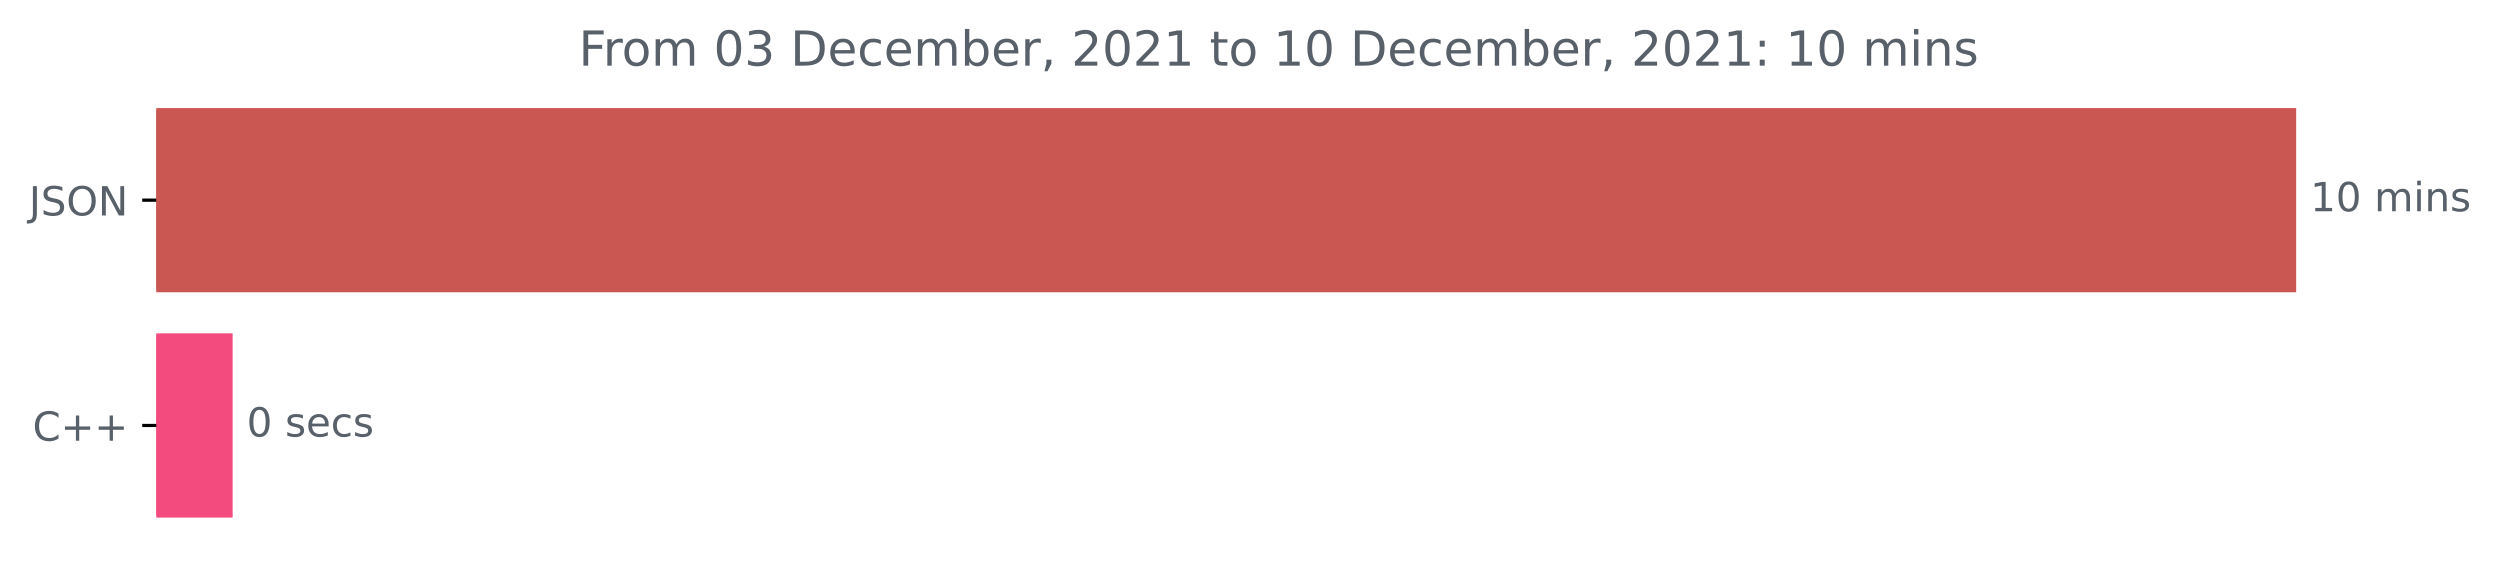
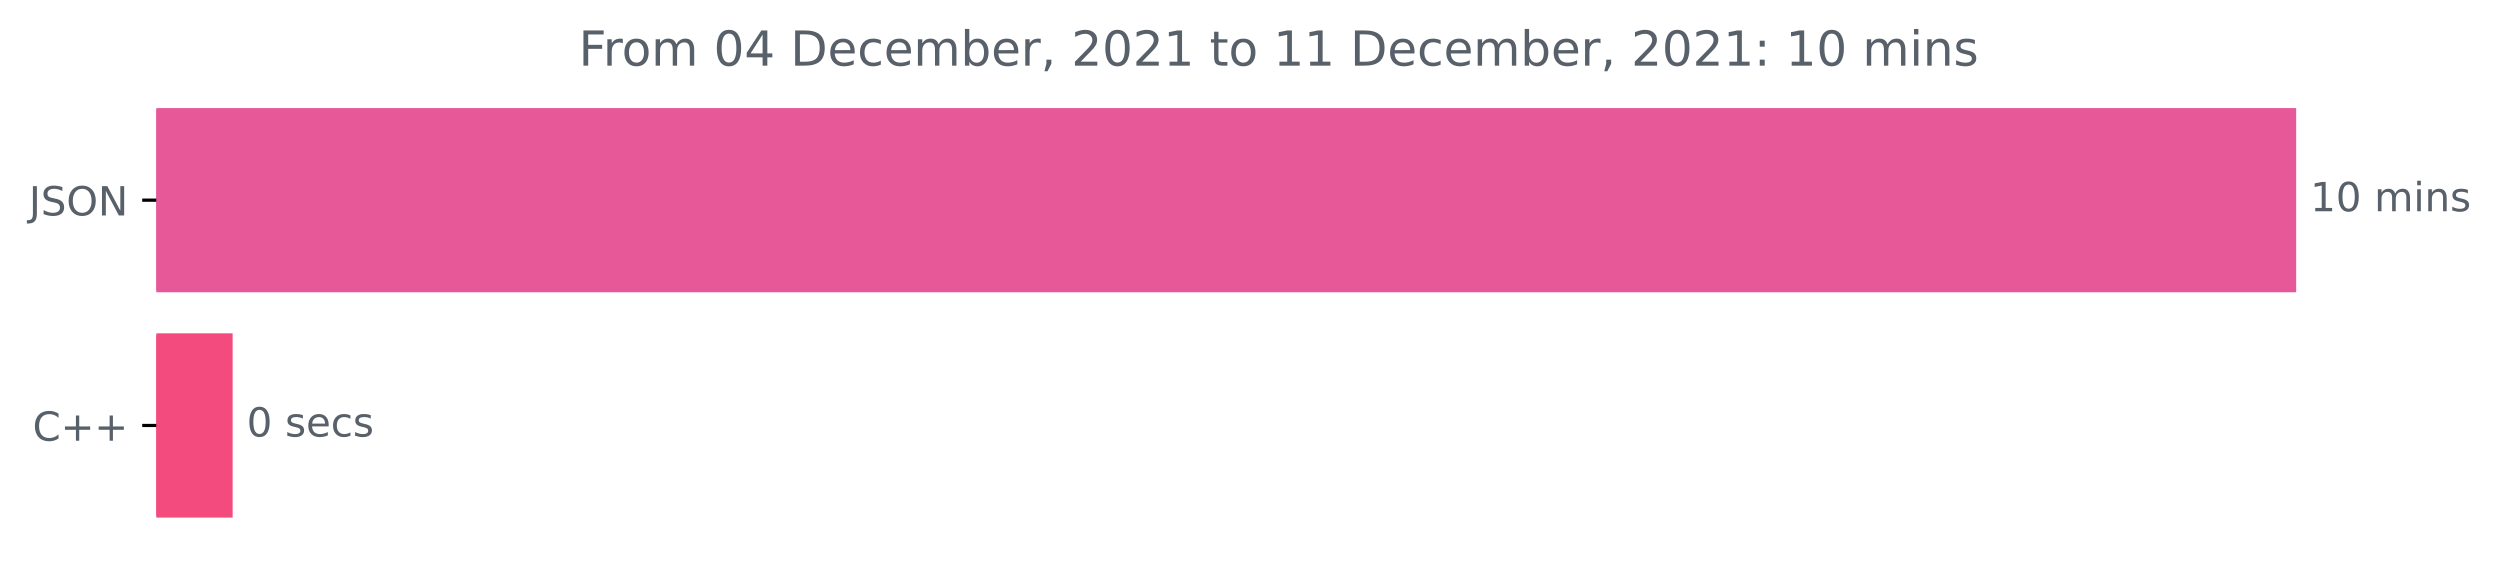
<svg xmlns="http://www.w3.org/2000/svg" xmlns:xlink="http://www.w3.org/1999/xlink" height="140.398pt" version="1.1" viewBox="0 0 621.449 140.398" width="621.449pt">
  <defs>
    <style type="text/css">*{stroke-linecap:butt;stroke-linejoin:round;}</style>
  </defs>
  <g id="figure_1">
    <g id="patch_1">
      <path d="M 0 140.398  L 621.449 140.398  L 621.449 0  L 0 0  z " style="fill:none;" />
    </g>
    <g id="axes_1">
      <g id="patch_2">
-         <path clip-path="url(#pfdf3e4286d)" d="M 38.852 27.358  L 570.28 27.358  L 570.28 72.158  L 38.852 72.158  z " style="fill:#ca5752;stroke:#ca5752;stroke-linejoin:miter;" />
+         <path clip-path="url(#pb344a954fe)" d="M 38.852 27.358  L 570.28 27.358  L 570.28 72.158  L 38.852 72.158  z " style="fill:#e75899;stroke:#e75899;stroke-linejoin:miter;" />
      </g>
      <g id="patch_3">
-         <path clip-path="url(#pfdf3e4286d)" d="M 38.852 83.358  L 57.328 83.358  L 57.328 128.158  L 38.852 128.158  z " style="fill:#f34b7d;stroke:#f34b7d;stroke-linejoin:miter;" />
+         <path clip-path="url(#pb344a954fe)" d="M 38.852 83.358  L 57.328 83.358  L 57.328 128.158  L 38.852 128.158  z " style="fill:#f34b7d;stroke:#f34b7d;stroke-linejoin:miter;" />
      </g>
      <g id="matplotlib.axis_1" />
      <g id="matplotlib.axis_2">
        <g id="ytick_1">
          <g id="line2d_1">
            <defs>
-               <path d="M 0 0  L -3.5 0  " id="m98327e3da9" style="stroke:#000000;stroke-width:0.8;" />
+               <path d="M 0 0  L -3.5 0  " id="m702c30f46e" style="stroke:#000000;stroke-width:0.8;" />
            </defs>
            <g>
-               <use style="stroke:#000000;stroke-width:0.8;" x="38.852" xlink:href="#m98327e3da9" y="49.758" />
+               <use style="stroke:#000000;stroke-width:0.8;" x="38.852" xlink:href="#m702c30f46e" y="49.758" />
            </g>
          </g>
          <g id="text_1">
            <g style="fill:#586069;" transform="translate(7.2 53.55734)scale(0.1 -0.1)">
              <defs>
                <path d="M 628 4666  L 1259 4666  L 1259 325  Q 1259 -519 939 -900  Q 619 -1281 -91 -1281  L -331 -1281  L -331 -750  L -134 -750  Q 284 -750 456 -515  Q 628 -281 628 325  L 628 4666  z " id="DejaVuSans-4a" transform="scale(0.015625)" />
                <path d="M 3425 4513  L 3425 3897  Q 3066 4069 2747 4153  Q 2428 4238 2131 4238  Q 1616 4238 1336 4038  Q 1056 3838 1056 3469  Q 1056 3159 1242 3001  Q 1428 2844 1947 2747  L 2328 2669  Q 3034 2534 3370 2195  Q 3706 1856 3706 1288  Q 3706 609 3251 259  Q 2797 -91 1919 -91  Q 1588 -91 1214 -16  Q 841 59 441 206  L 441 856  Q 825 641 1194 531  Q 1563 422 1919 422  Q 2459 422 2753 634  Q 3047 847 3047 1241  Q 3047 1584 2836 1778  Q 2625 1972 2144 2069  L 1759 2144  Q 1053 2284 737 2584  Q 422 2884 422 3419  Q 422 4038 858 4394  Q 1294 4750 2059 4750  Q 2388 4750 2728 4690  Q 3069 4631 3425 4513  z " id="DejaVuSans-53" transform="scale(0.015625)" />
                <path d="M 2522 4238  Q 1834 4238 1429 3725  Q 1025 3213 1025 2328  Q 1025 1447 1429 934  Q 1834 422 2522 422  Q 3209 422 3611 934  Q 4013 1447 4013 2328  Q 4013 3213 3611 3725  Q 3209 4238 2522 4238  z M 2522 4750  Q 3503 4750 4090 4092  Q 4678 3434 4678 2328  Q 4678 1225 4090 567  Q 3503 -91 2522 -91  Q 1538 -91 948 565  Q 359 1222 359 2328  Q 359 3434 948 4092  Q 1538 4750 2522 4750  z " id="DejaVuSans-4f" transform="scale(0.015625)" />
                <path d="M 628 4666  L 1478 4666  L 3547 763  L 3547 4666  L 4159 4666  L 4159 0  L 3309 0  L 1241 3903  L 1241 0  L 628 0  L 628 4666  z " id="DejaVuSans-4e" transform="scale(0.015625)" />
              </defs>
              <use xlink:href="#DejaVuSans-4a" />
              <use x="29.492" xlink:href="#DejaVuSans-53" />
              <use x="92.969" xlink:href="#DejaVuSans-4f" />
              <use x="171.68" xlink:href="#DejaVuSans-4e" />
            </g>
          </g>
        </g>
        <g id="ytick_2">
          <g id="line2d_2">
            <g>
-               <use style="stroke:#000000;stroke-width:0.8;" x="38.852" xlink:href="#m98327e3da9" y="105.758" />
+               <use style="stroke:#000000;stroke-width:0.8;" x="38.852" xlink:href="#m702c30f46e" y="105.758" />
            </g>
          </g>
          <g id="text_2">
            <g style="fill:#586069;" transform="translate(8.109375 109.5573)scale(0.1 -0.1)">
              <defs>
                <path d="M 4122 4306  L 4122 3641  Q 3803 3938 3442 4084  Q 3081 4231 2675 4231  Q 1875 4231 1450 3742  Q 1025 3253 1025 2328  Q 1025 1406 1450 917  Q 1875 428 2675 428  Q 3081 428 3442 575  Q 3803 722 4122 1019  L 4122 359  Q 3791 134 3420 21  Q 3050 -91 2638 -91  Q 1578 -91 968 557  Q 359 1206 359 2328  Q 359 3453 968 4101  Q 1578 4750 2638 4750  Q 3056 4750 3426 4639  Q 3797 4528 4122 4306  z " id="DejaVuSans-43" transform="scale(0.015625)" />
                <path d="M 2944 4013  L 2944 2272  L 4684 2272  L 4684 1741  L 2944 1741  L 2944 0  L 2419 0  L 2419 1741  L 678 1741  L 678 2272  L 2419 2272  L 2419 4013  L 2944 4013  z " id="DejaVuSans-2b" transform="scale(0.015625)" />
              </defs>
              <use xlink:href="#DejaVuSans-43" />
              <use x="69.824" xlink:href="#DejaVuSans-2b" />
              <use x="153.613" xlink:href="#DejaVuSans-2b" />
            </g>
          </g>
        </g>
      </g>
      <g id="text_3">
        <g style="fill:#586069;" transform="translate(574.2801 52.5175)scale(0.1 -0.1)">
          <defs>
            <path d="M 794 531  L 1825 531  L 1825 4091  L 703 3866  L 703 4441  L 1819 4666  L 2450 4666  L 2450 531  L 3481 531  L 3481 0  L 794 0  L 794 531  z " id="DejaVuSans-31" transform="scale(0.015625)" />
            <path d="M 2034 4250  Q 1547 4250 1301 3770  Q 1056 3291 1056 2328  Q 1056 1369 1301 889  Q 1547 409 2034 409  Q 2525 409 2770 889  Q 3016 1369 3016 2328  Q 3016 3291 2770 3770  Q 2525 4250 2034 4250  z M 2034 4750  Q 2819 4750 3233 4129  Q 3647 3509 3647 2328  Q 3647 1150 3233 529  Q 2819 -91 2034 -91  Q 1250 -91 836 529  Q 422 1150 422 2328  Q 422 3509 836 4129  Q 1250 4750 2034 4750  z " id="DejaVuSans-30" transform="scale(0.015625)" />
            <path id="DejaVuSans-20" transform="scale(0.015625)" />
            <path d="M 3328 2828  Q 3544 3216 3844 3400  Q 4144 3584 4550 3584  Q 5097 3584 5394 3201  Q 5691 2819 5691 2113  L 5691 0  L 5113 0  L 5113 2094  Q 5113 2597 4934 2840  Q 4756 3084 4391 3084  Q 3944 3084 3684 2787  Q 3425 2491 3425 1978  L 3425 0  L 2847 0  L 2847 2094  Q 2847 2600 2669 2842  Q 2491 3084 2119 3084  Q 1678 3084 1418 2786  Q 1159 2488 1159 1978  L 1159 0  L 581 0  L 581 3500  L 1159 3500  L 1159 2956  Q 1356 3278 1631 3431  Q 1906 3584 2284 3584  Q 2666 3584 2933 3390  Q 3200 3197 3328 2828  z " id="DejaVuSans-6d" transform="scale(0.015625)" />
            <path d="M 603 3500  L 1178 3500  L 1178 0  L 603 0  L 603 3500  z M 603 4863  L 1178 4863  L 1178 4134  L 603 4134  L 603 4863  z " id="DejaVuSans-69" transform="scale(0.015625)" />
            <path d="M 3513 2113  L 3513 0  L 2938 0  L 2938 2094  Q 2938 2591 2744 2837  Q 2550 3084 2163 3084  Q 1697 3084 1428 2787  Q 1159 2491 1159 1978  L 1159 0  L 581 0  L 581 3500  L 1159 3500  L 1159 2956  Q 1366 3272 1645 3428  Q 1925 3584 2291 3584  Q 2894 3584 3203 3211  Q 3513 2838 3513 2113  z " id="DejaVuSans-6e" transform="scale(0.015625)" />
            <path d="M 2834 3397  L 2834 2853  Q 2591 2978 2328 3040  Q 2066 3103 1784 3103  Q 1356 3103 1142 2972  Q 928 2841 928 2578  Q 928 2378 1081 2264  Q 1234 2150 1697 2047  L 1894 2003  Q 2506 1872 2764 1633  Q 3022 1394 3022 966  Q 3022 478 2636 193  Q 2250 -91 1575 -91  Q 1294 -91 989 -36  Q 684 19 347 128  L 347 722  Q 666 556 975 473  Q 1284 391 1588 391  Q 1994 391 2212 530  Q 2431 669 2431 922  Q 2431 1156 2273 1281  Q 2116 1406 1581 1522  L 1381 1569  Q 847 1681 609 1914  Q 372 2147 372 2553  Q 372 3047 722 3315  Q 1072 3584 1716 3584  Q 2034 3584 2315 3537  Q 2597 3491 2834 3397  z " id="DejaVuSans-73" transform="scale(0.015625)" />
          </defs>
          <use xlink:href="#DejaVuSans-31" />
          <use x="63.623" xlink:href="#DejaVuSans-30" />
          <use x="127.246" xlink:href="#DejaVuSans-20" />
          <use x="159.033" xlink:href="#DejaVuSans-6d" />
          <use x="256.445" xlink:href="#DejaVuSans-69" />
          <use x="284.229" xlink:href="#DejaVuSans-6e" />
          <use x="347.607" xlink:href="#DejaVuSans-73" />
        </g>
      </g>
      <g id="text_4">
        <g style="fill:#586069;" transform="translate(61.32838 108.5175)scale(0.1 -0.1)">
          <defs>
            <path d="M 3597 1894  L 3597 1613  L 953 1613  Q 991 1019 1311 708  Q 1631 397 2203 397  Q 2534 397 2845 478  Q 3156 559 3463 722  L 3463 178  Q 3153 47 2828 -22  Q 2503 -91 2169 -91  Q 1331 -91 842 396  Q 353 884 353 1716  Q 353 2575 817 3079  Q 1281 3584 2069 3584  Q 2775 3584 3186 3129  Q 3597 2675 3597 1894  z M 3022 2063  Q 3016 2534 2758 2815  Q 2500 3097 2075 3097  Q 1594 3097 1305 2825  Q 1016 2553 972 2059  L 3022 2063  z " id="DejaVuSans-65" transform="scale(0.015625)" />
            <path d="M 3122 3366  L 3122 2828  Q 2878 2963 2633 3030  Q 2388 3097 2138 3097  Q 1578 3097 1268 2742  Q 959 2388 959 1747  Q 959 1106 1268 751  Q 1578 397 2138 397  Q 2388 397 2633 464  Q 2878 531 3122 666  L 3122 134  Q 2881 22 2623 -34  Q 2366 -91 2075 -91  Q 1284 -91 818 406  Q 353 903 353 1747  Q 353 2603 823 3093  Q 1294 3584 2113 3584  Q 2378 3584 2631 3529  Q 2884 3475 3122 3366  z " id="DejaVuSans-63" transform="scale(0.015625)" />
          </defs>
          <use xlink:href="#DejaVuSans-30" />
          <use x="63.623" xlink:href="#DejaVuSans-20" />
          <use x="95.41" xlink:href="#DejaVuSans-73" />
          <use x="147.51" xlink:href="#DejaVuSans-65" />
          <use x="209.033" xlink:href="#DejaVuSans-63" />
          <use x="264.014" xlink:href="#DejaVuSans-73" />
        </g>
      </g>
      <g id="text_5">
        <g style="fill:#586069;" transform="translate(143.8544 16.31812)scale(0.12 -0.12)">
          <defs>
            <path d="M 628 4666  L 3309 4666  L 3309 4134  L 1259 4134  L 1259 2759  L 3109 2759  L 3109 2228  L 1259 2228  L 1259 0  L 628 0  L 628 4666  z " id="DejaVuSans-46" transform="scale(0.015625)" />
            <path d="M 2631 2963  Q 2534 3019 2420 3045  Q 2306 3072 2169 3072  Q 1681 3072 1420 2755  Q 1159 2438 1159 1844  L 1159 0  L 581 0  L 581 3500  L 1159 3500  L 1159 2956  Q 1341 3275 1631 3429  Q 1922 3584 2338 3584  Q 2397 3584 2469 3576  Q 2541 3569 2628 3553  L 2631 2963  z " id="DejaVuSans-72" transform="scale(0.015625)" />
            <path d="M 1959 3097  Q 1497 3097 1228 2736  Q 959 2375 959 1747  Q 959 1119 1226 758  Q 1494 397 1959 397  Q 2419 397 2687 759  Q 2956 1122 2956 1747  Q 2956 2369 2687 2733  Q 2419 3097 1959 3097  z M 1959 3584  Q 2709 3584 3137 3096  Q 3566 2609 3566 1747  Q 3566 888 3137 398  Q 2709 -91 1959 -91  Q 1206 -91 779 398  Q 353 888 353 1747  Q 353 2609 779 3096  Q 1206 3584 1959 3584  z " id="DejaVuSans-6f" transform="scale(0.015625)" />
-             <path d="M 2597 2516  Q 3050 2419 3304 2112  Q 3559 1806 3559 1356  Q 3559 666 3084 287  Q 2609 -91 1734 -91  Q 1441 -91 1130 -33  Q 819 25 488 141  L 488 750  Q 750 597 1062 519  Q 1375 441 1716 441  Q 2309 441 2620 675  Q 2931 909 2931 1356  Q 2931 1769 2642 2001  Q 2353 2234 1838 2234  L 1294 2234  L 1294 2753  L 1863 2753  Q 2328 2753 2575 2939  Q 2822 3125 2822 3475  Q 2822 3834 2567 4026  Q 2313 4219 1838 4219  Q 1578 4219 1281 4162  Q 984 4106 628 3988  L 628 4550  Q 988 4650 1302 4700  Q 1616 4750 1894 4750  Q 2613 4750 3031 4423  Q 3450 4097 3450 3541  Q 3450 3153 3228 2886  Q 3006 2619 2597 2516  z " id="DejaVuSans-33" transform="scale(0.015625)" />
+             <path d="M 2419 4116  L 825 1625  L 2419 1625  L 2419 4116  z M 2253 4666  L 3047 4666  L 3047 1625  L 3713 1625  L 3713 1100  L 3047 1100  L 3047 0  L 2419 0  L 2419 1100  L 313 1100  L 313 1709  L 2253 4666  z " id="DejaVuSans-34" transform="scale(0.015625)" />
            <path d="M 1259 4147  L 1259 519  L 2022 519  Q 2988 519 3436 956  Q 3884 1394 3884 2338  Q 3884 3275 3436 3711  Q 2988 4147 2022 4147  L 1259 4147  z M 628 4666  L 1925 4666  Q 3281 4666 3915 4102  Q 4550 3538 4550 2338  Q 4550 1131 3912 565  Q 3275 0 1925 0  L 628 0  L 628 4666  z " id="DejaVuSans-44" transform="scale(0.015625)" />
            <path d="M 3116 1747  Q 3116 2381 2855 2742  Q 2594 3103 2138 3103  Q 1681 3103 1420 2742  Q 1159 2381 1159 1747  Q 1159 1113 1420 752  Q 1681 391 2138 391  Q 2594 391 2855 752  Q 3116 1113 3116 1747  z M 1159 2969  Q 1341 3281 1617 3432  Q 1894 3584 2278 3584  Q 2916 3584 3314 3078  Q 3713 2572 3713 1747  Q 3713 922 3314 415  Q 2916 -91 2278 -91  Q 1894 -91 1617 61  Q 1341 213 1159 525  L 1159 0  L 581 0  L 581 4863  L 1159 4863  L 1159 2969  z " id="DejaVuSans-62" transform="scale(0.015625)" />
            <path d="M 750 794  L 1409 794  L 1409 256  L 897 -744  L 494 -744  L 750 256  L 750 794  z " id="DejaVuSans-2c" transform="scale(0.015625)" />
            <path d="M 1228 531  L 3431 531  L 3431 0  L 469 0  L 469 531  Q 828 903 1448 1529  Q 2069 2156 2228 2338  Q 2531 2678 2651 2914  Q 2772 3150 2772 3378  Q 2772 3750 2511 3984  Q 2250 4219 1831 4219  Q 1534 4219 1204 4116  Q 875 4013 500 3803  L 500 4441  Q 881 4594 1212 4672  Q 1544 4750 1819 4750  Q 2544 4750 2975 4387  Q 3406 4025 3406 3419  Q 3406 3131 3298 2873  Q 3191 2616 2906 2266  Q 2828 2175 2409 1742  Q 1991 1309 1228 531  z " id="DejaVuSans-32" transform="scale(0.015625)" />
            <path d="M 1172 4494  L 1172 3500  L 2356 3500  L 2356 3053  L 1172 3053  L 1172 1153  Q 1172 725 1289 603  Q 1406 481 1766 481  L 2356 481  L 2356 0  L 1766 0  Q 1100 0 847 248  Q 594 497 594 1153  L 594 3053  L 172 3053  L 172 3500  L 594 3500  L 594 4494  L 1172 4494  z " id="DejaVuSans-74" transform="scale(0.015625)" />
            <path d="M 750 794  L 1409 794  L 1409 0  L 750 0  L 750 794  z M 750 3309  L 1409 3309  L 1409 2516  L 750 2516  L 750 3309  z " id="DejaVuSans-3a" transform="scale(0.015625)" />
          </defs>
          <use xlink:href="#DejaVuSans-46" />
          <use x="50.27" xlink:href="#DejaVuSans-72" />
          <use x="89.133" xlink:href="#DejaVuSans-6f" />
          <use x="150.314" xlink:href="#DejaVuSans-6d" />
          <use x="247.727" xlink:href="#DejaVuSans-20" />
          <use x="279.514" xlink:href="#DejaVuSans-30" />
-           <use x="343.137" xlink:href="#DejaVuSans-33" />
+           <use x="343.137" xlink:href="#DejaVuSans-34" />
          <use x="406.76" xlink:href="#DejaVuSans-20" />
          <use x="438.547" xlink:href="#DejaVuSans-44" />
          <use x="515.549" xlink:href="#DejaVuSans-65" />
          <use x="577.072" xlink:href="#DejaVuSans-63" />
          <use x="632.053" xlink:href="#DejaVuSans-65" />
          <use x="693.576" xlink:href="#DejaVuSans-6d" />
          <use x="790.988" xlink:href="#DejaVuSans-62" />
          <use x="854.465" xlink:href="#DejaVuSans-65" />
          <use x="915.988" xlink:href="#DejaVuSans-72" />
          <use x="957.102" xlink:href="#DejaVuSans-2c" />
          <use x="988.889" xlink:href="#DejaVuSans-20" />
          <use x="1020.676" xlink:href="#DejaVuSans-32" />
          <use x="1084.299" xlink:href="#DejaVuSans-30" />
          <use x="1147.922" xlink:href="#DejaVuSans-32" />
          <use x="1211.545" xlink:href="#DejaVuSans-31" />
          <use x="1275.168" xlink:href="#DejaVuSans-20" />
          <use x="1306.955" xlink:href="#DejaVuSans-74" />
          <use x="1346.164" xlink:href="#DejaVuSans-6f" />
          <use x="1407.346" xlink:href="#DejaVuSans-20" />
          <use x="1439.133" xlink:href="#DejaVuSans-31" />
-           <use x="1502.756" xlink:href="#DejaVuSans-30" />
+           <use x="1502.756" xlink:href="#DejaVuSans-31" />
          <use x="1566.379" xlink:href="#DejaVuSans-20" />
          <use x="1598.166" xlink:href="#DejaVuSans-44" />
          <use x="1675.168" xlink:href="#DejaVuSans-65" />
          <use x="1736.691" xlink:href="#DejaVuSans-63" />
          <use x="1791.672" xlink:href="#DejaVuSans-65" />
          <use x="1853.195" xlink:href="#DejaVuSans-6d" />
          <use x="1950.607" xlink:href="#DejaVuSans-62" />
          <use x="2014.084" xlink:href="#DejaVuSans-65" />
          <use x="2075.607" xlink:href="#DejaVuSans-72" />
          <use x="2116.721" xlink:href="#DejaVuSans-2c" />
          <use x="2148.508" xlink:href="#DejaVuSans-20" />
          <use x="2180.295" xlink:href="#DejaVuSans-32" />
          <use x="2243.918" xlink:href="#DejaVuSans-30" />
          <use x="2307.541" xlink:href="#DejaVuSans-32" />
          <use x="2371.164" xlink:href="#DejaVuSans-31" />
          <use x="2434.787" xlink:href="#DejaVuSans-3a" />
          <use x="2468.479" xlink:href="#DejaVuSans-20" />
          <use x="2500.266" xlink:href="#DejaVuSans-31" />
          <use x="2563.889" xlink:href="#DejaVuSans-30" />
          <use x="2627.512" xlink:href="#DejaVuSans-20" />
          <use x="2659.299" xlink:href="#DejaVuSans-6d" />
          <use x="2756.711" xlink:href="#DejaVuSans-69" />
          <use x="2784.494" xlink:href="#DejaVuSans-6e" />
          <use x="2847.873" xlink:href="#DejaVuSans-73" />
        </g>
      </g>
    </g>
  </g>
  <defs>
-     <clipPath id="pfdf3e4286d">
+     <clipPath id="pb344a954fe">
      <rect height="110.88" width="558" x="38.852" y="22.318" />
    </clipPath>
  </defs>
</svg>
